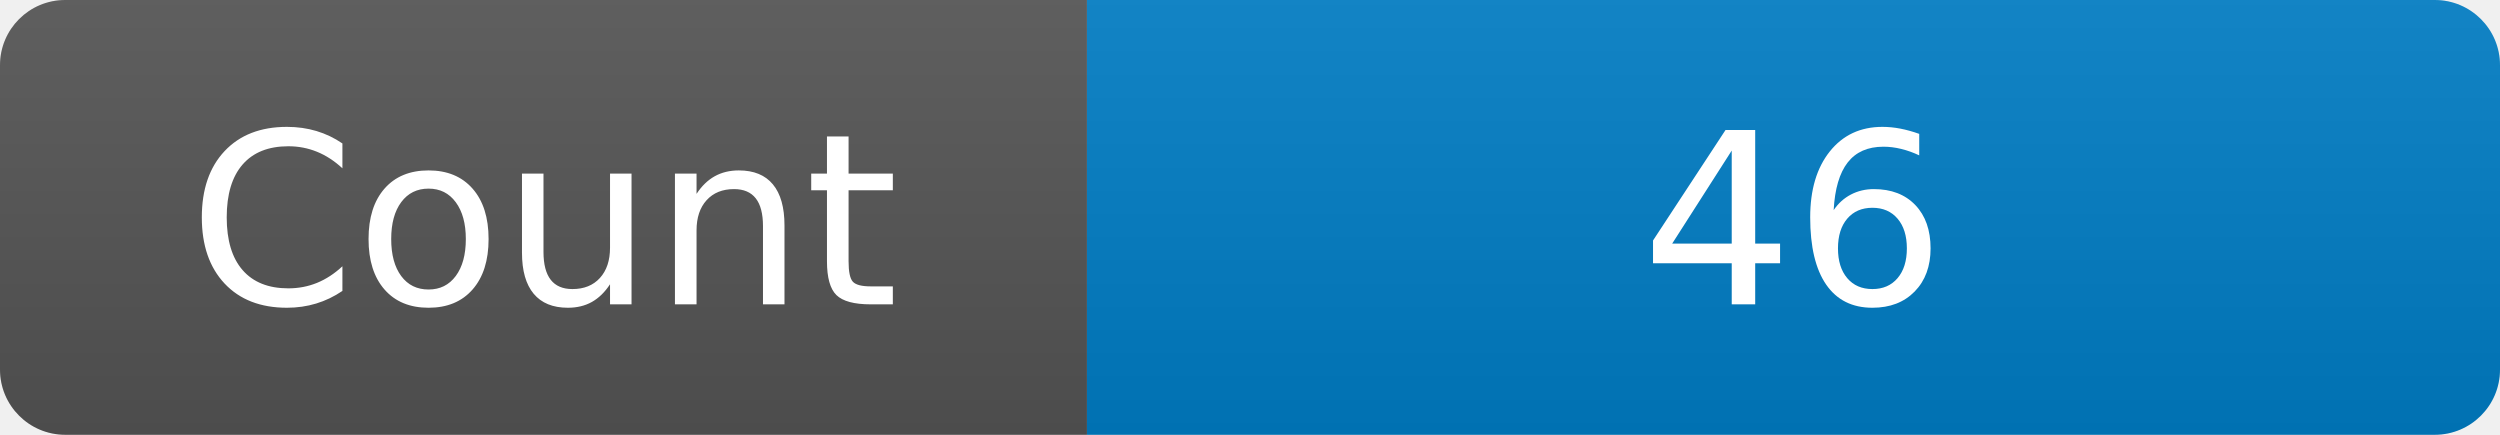
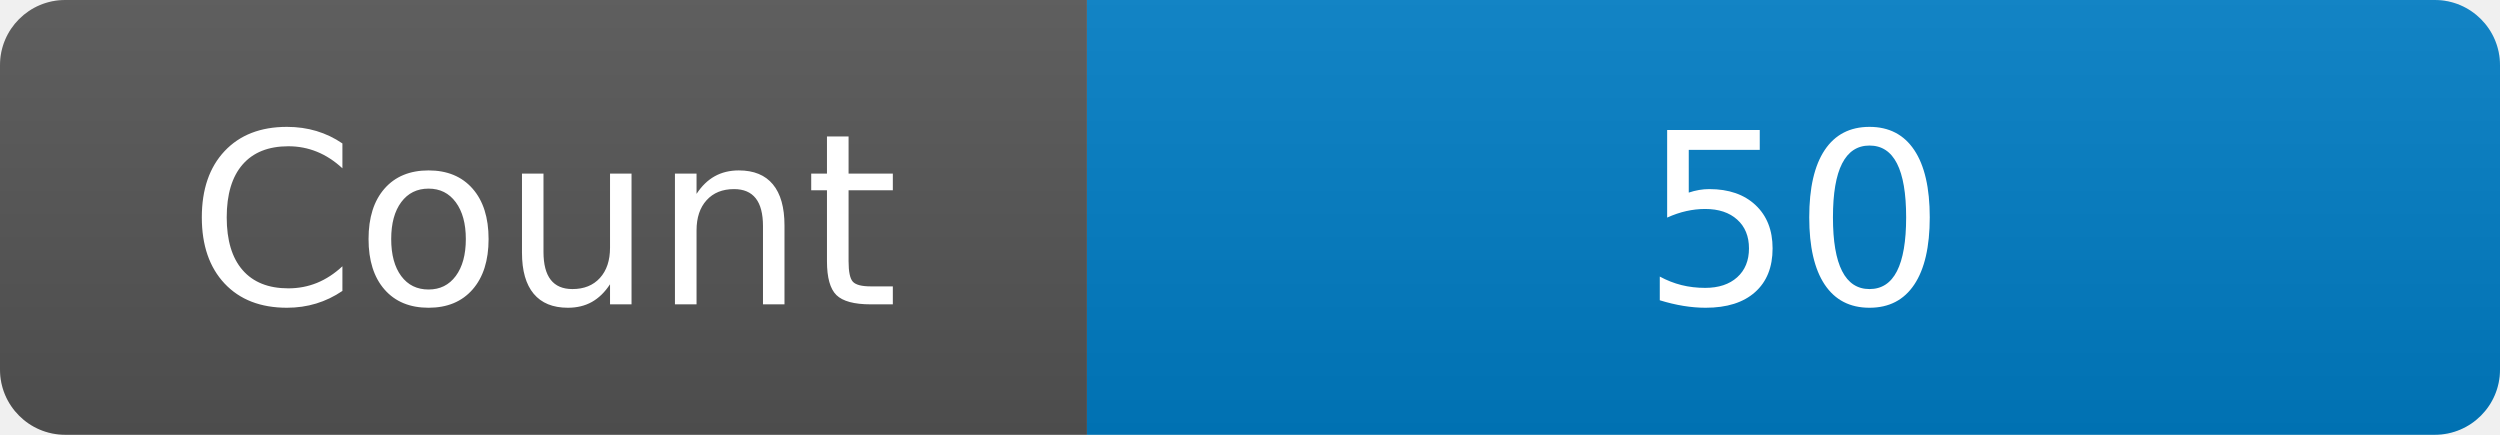
<svg xmlns="http://www.w3.org/2000/svg" width="115" height="20" role="img" aria-label="Maintained?: yes">
  <linearGradient id="s" x2="0" y2="100%">
    <stop offset="0" stop-color="#bbb" stop-opacity=".1" />
    <stop offset="1" stop-opacity=".1" />
  </linearGradient>
  <clipPath id="r">
    <rect width="115" height="20" rx="3" fill="#fff" />
  </clipPath>
  <g clip-path="url(#r)">
    <rect width="50" height="20" fill="#555" />
    <rect x="50" width="160" height="20" fill="#007ec6" />
    <rect width="115" height="20" fill="url(#s)" />
  </g>
  <g fill="#fff" text-anchor="middle" font-family="Verdana,Geneva,DejaVu Sans,sans-serif" font-size="110">
    <text x="250" y="140" transform="scale(.1)" fill="#fff">Count</text>
-     <text x="825" y="140" transform="scale(.1)" fill="#fff">46</text>
+     <text x="825" y="140" transform="scale(.1)" fill="#fff">50</text>
  </g>
</svg>
